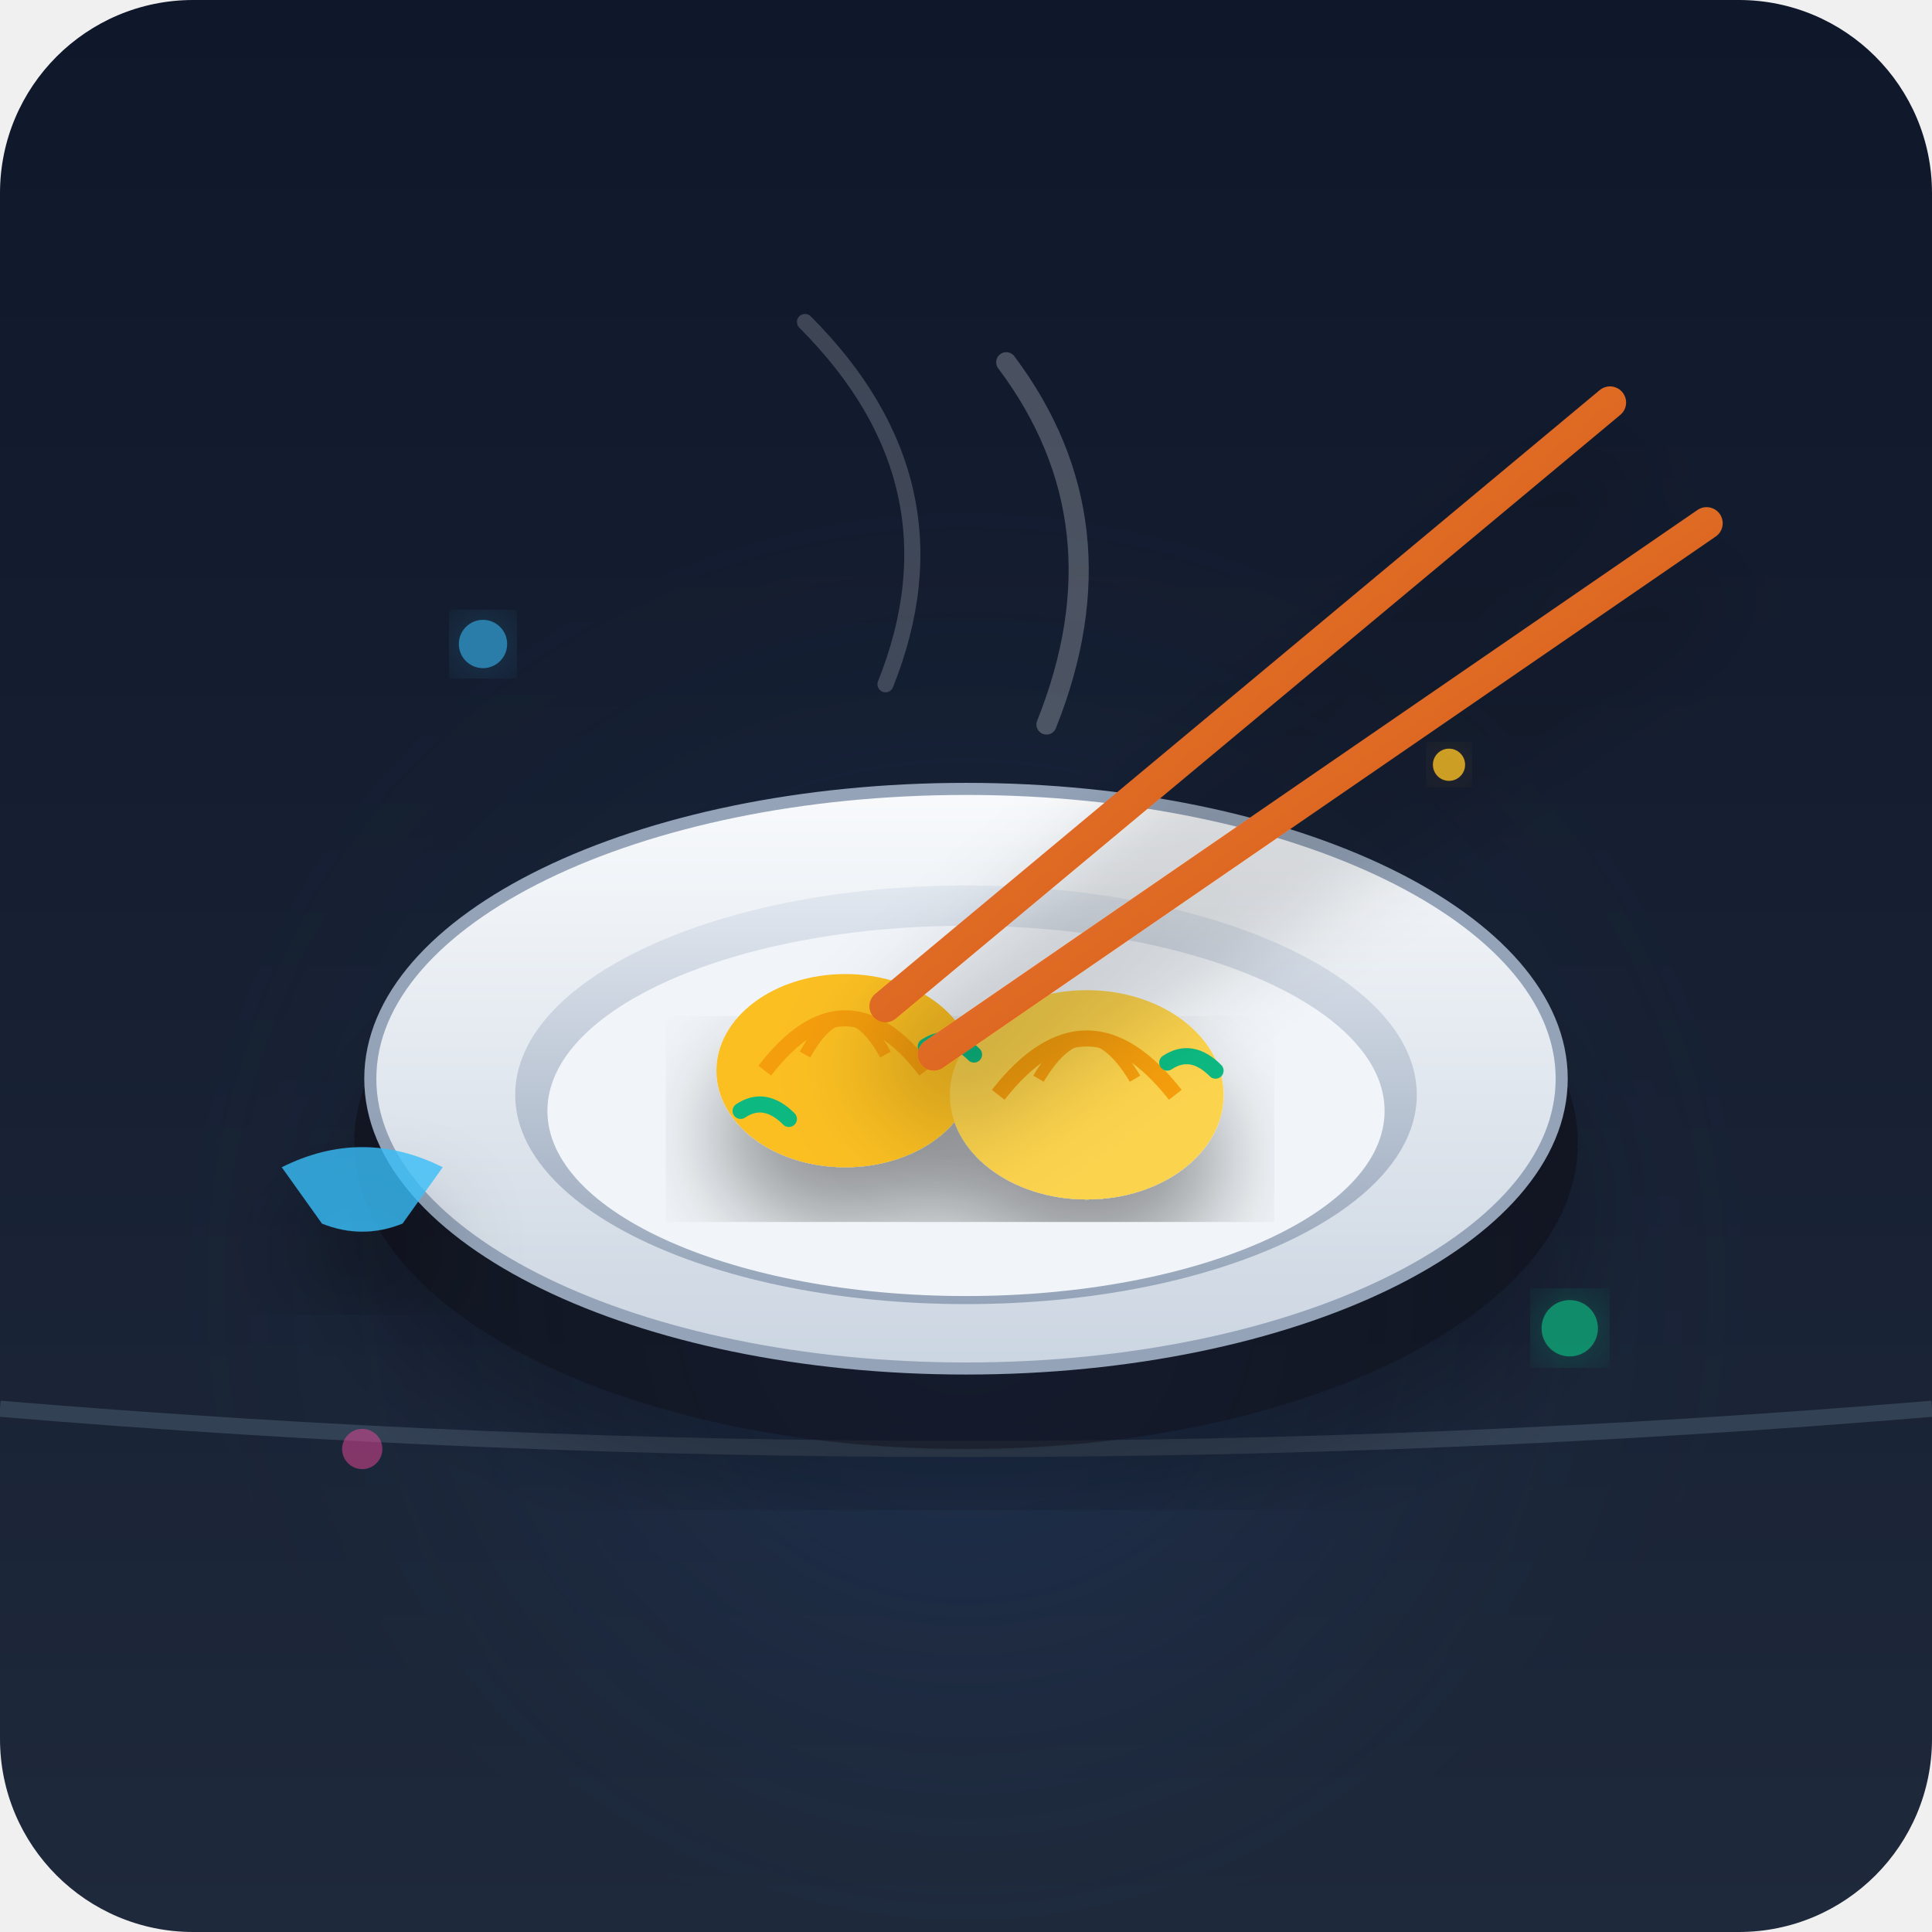
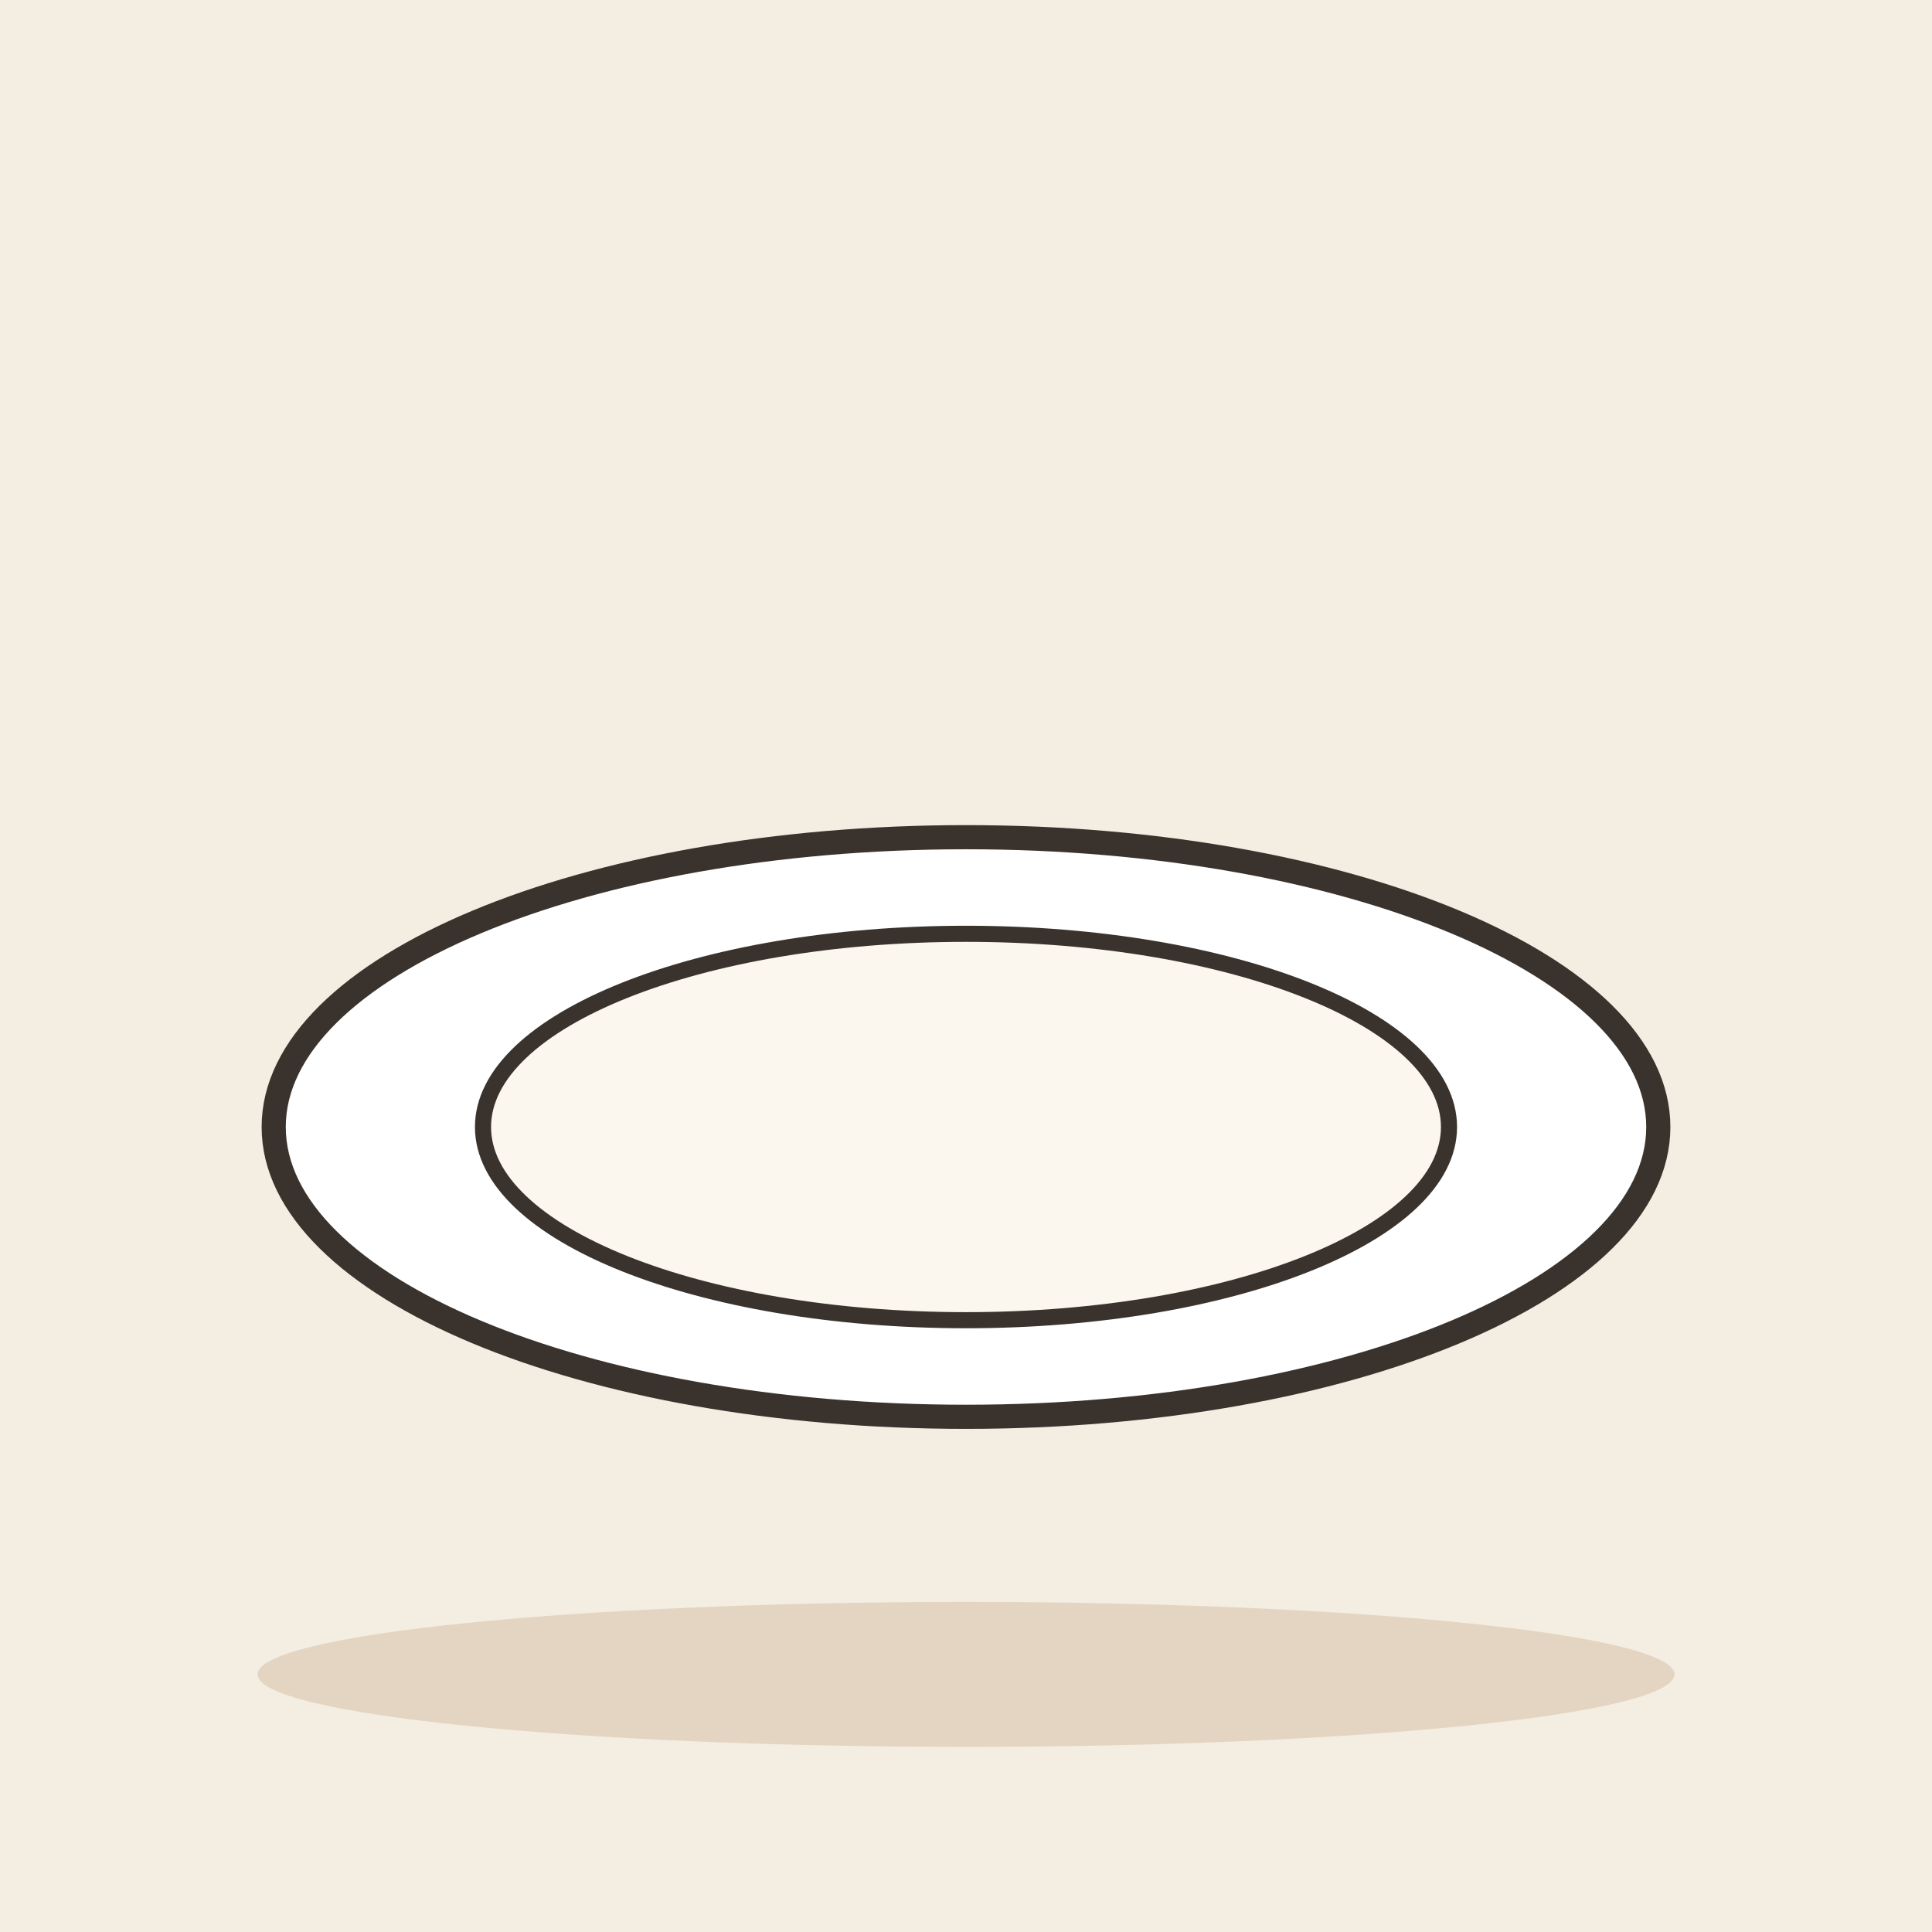
- <svg xmlns="http://www.w3.org/2000/svg" viewBox="0 0 240 240">
-   <defs>
-     <linearGradient id="bgGrad" x1="0" y1="0" x2="0" y2="1">
-       <stop offset="0%" stop-color="#0f172a" />
-       <stop offset="100%" stop-color="#1e293b" />
-     </linearGradient>
-     <radialGradient id="tableGlow" cx="0.5" cy="0.6" r="0.5">
-       <stop offset="0%" stop-color="#3b82f6" stop-opacity="0.15" />
-       <stop offset="100%" stop-color="#1e293b" stop-opacity="0" />
-     </radialGradient>
-     <linearGradient id="plateRim" x1="0" y1="0" x2="0" y2="1">
-       <stop offset="0%" stop-color="#f8fafc" />
-       <stop offset="100%" stop-color="#cbd5e1" />
-     </linearGradient>
-     <linearGradient id="plateBottom" x1="0" y1="0" x2="0" y2="1">
-       <stop offset="0%" stop-color="#e2e8f0" />
-       <stop offset="100%" stop-color="#94a3b8" />
-     </linearGradient>
-     <linearGradient id="chopsticksGrad" x1="0" y1="0" x2="1" y2="1">
-       <stop offset="0%" stop-color="#fb923c" />
-       <stop offset="100%" stop-color="#c2410c" />
-     </linearGradient>
-     <filter id="shadow" x="-10%" y="-10%" width="120%" height="120%">
-       <feDropShadow dx="0" dy="8" stdDeviation="6" flood-color="#000" flood-opacity="0.4" />
-     </filter>
-     <filter id="glow" x="-20%" y="-20%" width="140%" height="140%">
-       <feGaussianBlur stdDeviation="4" result="blur" />
-       <feComposite in="SourceGraphic" in2="blur" operator="over" />
-     </filter>
-   </defs>
-   <rect width="240" height="240" rx="24" fill="url(#bgGrad)" />
-   <circle cx="120" cy="140" r="100" fill="url(#tableGlow)" />
-   <path d="M 0 175 Q 120 185 240 175" stroke="#334155" stroke-width="2" fill="none" />
-   <path d="M 110 85 Q 120 60 100 40" stroke="#f1f5f9" stroke-width="2" stroke-linecap="round" fill="none" opacity="0.2" />
-   <path d="M 130 90 Q 140 65 125 45" stroke="#f1f5f9" stroke-width="2.5" stroke-linecap="round" fill="none" opacity="0.25" />
-   <ellipse cx="120" cy="142" rx="76" ry="38" fill="#090d16" opacity="0.6" filter="url(#shadow)" />
-   <ellipse cx="120" cy="134" rx="74" ry="36" fill="url(#plateRim)" stroke="#94a3b8" stroke-width="1.5" />
-   <ellipse cx="120" cy="136" rx="56" ry="26" fill="url(#plateBottom)" />
-   <ellipse cx="120" cy="138" rx="52" ry="23" fill="#f1f5f9" />
-   <g filter="url(#shadow)">
-     <ellipse cx="105" cy="133" rx="16" ry="12" fill="#fbbf24" />
-     <path d="M 95 133 Q 105 120 115 133" stroke="#f59e0b" stroke-width="2" fill="none" />
-     <path d="M 100 131 Q 105 122 110 131" stroke="#f59e0b" stroke-width="1.5" fill="none" />
-     <ellipse cx="135" cy="136" rx="17" ry="13" fill="#fcd34d" />
-     <path d="M 124 136 Q 135 122 146 136" stroke="#f59e0b" stroke-width="2" fill="none" />
-     <path d="M 129 134 Q 135 124 141 134" stroke="#f59e0b" stroke-width="1.5" fill="none" />
-     <path d="M 115 130 Q 118 128 121 131" stroke="#10b981" stroke-width="2" stroke-linecap="round" fill="none" />
-     <path d="M 92 138 Q 95 136 98 139" stroke="#10b981" stroke-width="2" stroke-linecap="round" fill="none" />
-     <path d="M 145 132 Q 148 130 151 133" stroke="#10b981" stroke-width="2" stroke-linecap="round" fill="none" />
-   </g>
-   <g filter="url(#shadow)">
-     <line x1="200" y1="50" x2="110" y2="125" stroke="url(#chopsticksGrad)" stroke-width="4" stroke-linecap="round" />
-     <line x1="212" y1="65" x2="116" y2="131" stroke="url(#chopsticksGrad)" stroke-width="4" stroke-linecap="round" />
-     <path d="M 35 145 Q 45 140 55 145 L 50 152 Q 45 154 40 152 Z" fill="#38bdf8" opacity="0.8" />
-   </g>
-   <circle cx="60" cy="80" r="3" fill="#38bdf8" opacity="0.6" filter="url(#glow)" />
-   <circle cx="180" cy="95" r="2" fill="#fbbf24" opacity="0.8" filter="url(#glow)" />
-   <circle cx="45" cy="180" r="2.5" fill="#ec4899" opacity="0.5" />
-   <circle cx="195" cy="165" r="3.5" fill="#10b981" opacity="0.7" filter="url(#glow)" />
+ <svg xmlns="http://www.w3.org/2000/svg" viewBox="0 0 240 240" data-style="editorial">
+   <rect width="240" height="240" fill="#F4EDE2" />
+   <ellipse cx="120" cy="208" rx="88" ry="9" fill="#E3D5C1" />
+   <ellipse cx="120" cy="140" rx="86" ry="36" fill="#FFFFFF" stroke="#3A332D" stroke-width="3" stroke-linecap="round" stroke-linejoin="round" />
+   <ellipse cx="120" cy="140" rx="60" ry="24" fill="#FBF6EE" stroke="#3A332D" stroke-linecap="round" stroke-linejoin="round" stroke-width="2" />
</svg>
